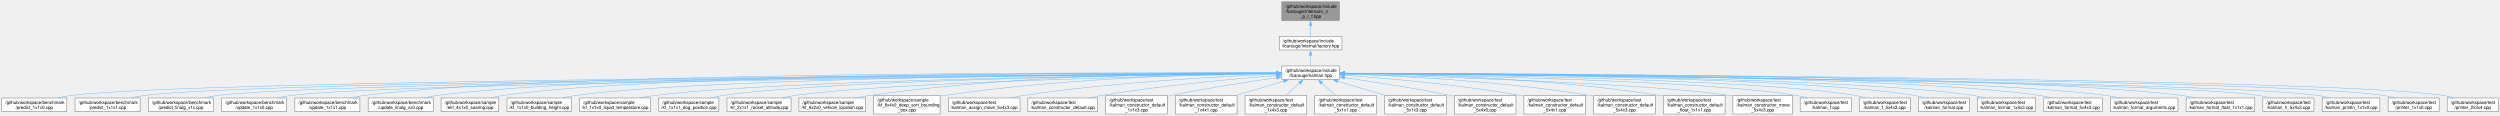
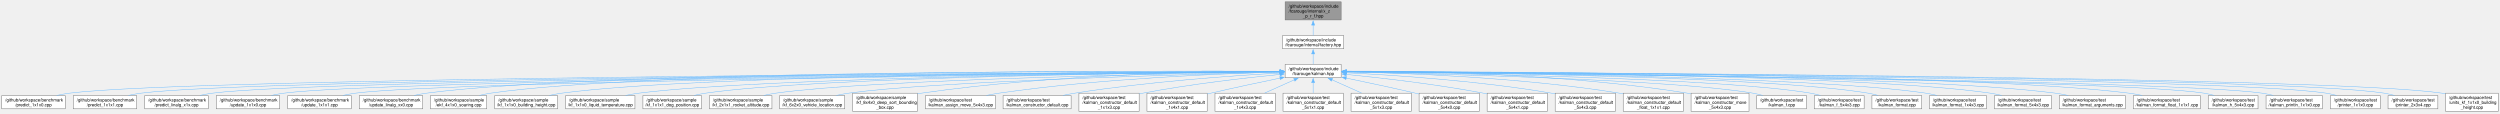
- <svg xmlns="http://www.w3.org/2000/svg" xmlns:xlink="http://www.w3.org/1999/xlink" width="5630pt" height="261pt" viewBox="0.00 0.00 5629.75 260.50">
+ <svg xmlns="http://www.w3.org/2000/svg" xmlns:xlink="http://www.w3.org/1999/xlink" width="5769pt" height="261pt" viewBox="0.00 0.00 5769.12 260.50">
  <g id="graph0" class="graph" transform="scale(1 1) rotate(0) translate(4 256.5)">
    <g id="Node000001" class="node">
      <g id="a_Node000001">
        <a xlink:title=" ">
-           <polygon fill="#999999" stroke="#666666" points="3011.88,-252.5 2882.62,-252.5 2882.62,-210.75 3011.88,-210.75 3011.88,-252.5" />
-           <text text-anchor="start" x="2890.62" y="-239" font-family="Helvetica,sans-Serif" font-size="10.00">/github/workspace/include</text>
-           <text text-anchor="start" x="2890.62" y="-227.75" font-family="Helvetica,sans-Serif" font-size="10.00">/fcarouge/internal/x_z</text>
-           <text text-anchor="middle" x="2947.25" y="-216.5" font-family="Helvetica,sans-Serif" font-size="10.00">_p_r_f.hpp</text>
+           <polygon fill="#999999" stroke="#666666" points="3090.88,-252.5 2961.62,-252.5 2961.62,-210.75 3090.88,-210.75 3090.88,-252.5" />
+           <text text-anchor="start" x="2969.62" y="-239" font-family="Helvetica,sans-Serif" font-size="10.00">/github/workspace/include</text>
+           <text text-anchor="start" x="2969.62" y="-227.75" font-family="Helvetica,sans-Serif" font-size="10.00">/fcarouge/internal/x_z</text>
+           <text text-anchor="middle" x="3026.25" y="-216.5" font-family="Helvetica,sans-Serif" font-size="10.00">_p_r_f.hpp</text>
        </a>
      </g>
    </g>
    <g id="Node000002" class="node">
      <g id="a_Node000002">
        <a xlink:href="factory_8hpp.xhtml" target="_top" xlink:title=" ">
-           <polygon fill="white" stroke="#666666" points="3017.88,-174.75 2876.62,-174.75 2876.62,-144.25 3017.88,-144.25 3017.88,-174.75" />
-           <text text-anchor="start" x="2884.62" y="-161.25" font-family="Helvetica,sans-Serif" font-size="10.00">/github/workspace/include</text>
-           <text text-anchor="middle" x="2947.25" y="-150" font-family="Helvetica,sans-Serif" font-size="10.00">/fcarouge/internal/factory.hpp</text>
+           <polygon fill="white" stroke="#666666" points="3096.88,-174.75 2955.62,-174.75 2955.62,-144.25 3096.88,-144.25 3096.88,-174.75" />
+           <text text-anchor="start" x="2963.62" y="-161.25" font-family="Helvetica,sans-Serif" font-size="10.00">/github/workspace/include</text>
+           <text text-anchor="middle" x="3026.25" y="-150" font-family="Helvetica,sans-Serif" font-size="10.00">/fcarouge/internal/factory.hpp</text>
        </a>
      </g>
    </g>
    <g id="edge1_Node000001_Node000002" class="edge">
      <g id="a_edge1_Node000001_Node000002">
        <a xlink:title=" ">
-           <path fill="none" stroke="#63b8ff" d="M2947.25,-198.88C2947.25,-190.52 2947.25,-181.9 2947.25,-174.95" />
-           <polygon fill="#63b8ff" stroke="#63b8ff" points="2943.75,-198.83 2947.25,-208.83 2950.75,-198.83 2943.75,-198.83" />
+           <path fill="none" stroke="#63b8ff" d="M3026.25,-198.88C3026.25,-190.52 3026.25,-181.9 3026.25,-174.95" />
+           <polygon fill="#63b8ff" stroke="#63b8ff" points="3022.75,-198.83 3026.25,-208.83 3029.75,-198.83 3022.75,-198.83" />
        </a>
      </g>
    </g>
    <g id="Node000003" class="node">
      <g id="a_Node000003">
        <a xlink:href="kalman_8hpp.xhtml" target="_top" xlink:title="The Kalman filter class and library top-level header.">
-           <polygon fill="white" stroke="#666666" points="3011.88,-108.25 2882.62,-108.25 2882.62,-77.75 3011.88,-77.75 3011.88,-108.25" />
-           <text text-anchor="start" x="2890.62" y="-94.75" font-family="Helvetica,sans-Serif" font-size="10.00">/github/workspace/include</text>
-           <text text-anchor="middle" x="2947.25" y="-83.5" font-family="Helvetica,sans-Serif" font-size="10.00">/fcarouge/kalman.hpp</text>
+           <polygon fill="white" stroke="#666666" points="3090.88,-108.25 2961.62,-108.25 2961.62,-77.75 3090.88,-77.75 3090.88,-108.25" />
+           <text text-anchor="start" x="2969.62" y="-94.75" font-family="Helvetica,sans-Serif" font-size="10.00">/github/workspace/include</text>
+           <text text-anchor="middle" x="3026.25" y="-83.5" font-family="Helvetica,sans-Serif" font-size="10.00">/fcarouge/kalman.hpp</text>
        </a>
      </g>
    </g>
    <g id="edge2_Node000002_Node000003" class="edge">
      <g id="a_edge2_Node000002_Node000003">
        <a xlink:title=" ">
-           <path fill="none" stroke="#63b8ff" d="M2947.25,-132.56C2947.25,-124.39 2947.25,-115.66 2947.25,-108.58" />
-           <polygon fill="#63b8ff" stroke="#63b8ff" points="2943.75,-132.35 2947.25,-142.35 2950.75,-132.35 2943.75,-132.35" />
+           <path fill="none" stroke="#63b8ff" d="M3026.25,-132.56C3026.25,-124.39 3026.25,-115.66 3026.25,-108.58" />
+           <polygon fill="#63b8ff" stroke="#63b8ff" points="3022.75,-132.35 3026.25,-142.35 3029.75,-132.35 3022.75,-132.35" />
        </a>
      </g>
    </g>
    <g id="Node000004" class="node">
      <g id="a_Node000004">
        <a xlink:href="predict__1x1x0_8cpp.xhtml" target="_top" xlink:title=" ">
          <polygon fill="white" stroke="#666666" points="146.5,-36.12 0,-36.12 0,-5.62 146.5,-5.62 146.5,-36.12" />
          <text text-anchor="start" x="8" y="-22.62" font-family="Helvetica,sans-Serif" font-size="10.00">/github/workspace/benchmark</text>
          <text text-anchor="middle" x="73.25" y="-11.38" font-family="Helvetica,sans-Serif" font-size="10.00">/predict_1x1x0.cpp</text>
        </a>
      </g>
    </g>
    <g id="edge3_Node000003_Node000004" class="edge">
      <g id="a_edge3_Node000003_Node000004">
        <a xlink:title=" ">
-           <path fill="none" stroke="#63b8ff" d="M2870.76,-91.61C2450.56,-89.36 431.68,-76.78 156.25,-41.75 146.7,-40.53 136.64,-38.66 126.96,-36.53" />
-           <polygon fill="#63b8ff" stroke="#63b8ff" points="2870.61,-95.11 2880.63,-91.67 2870.65,-88.11 2870.61,-95.11" />
+           <path fill="none" stroke="#63b8ff" d="M2950,-91.66C2523.26,-89.6 440.01,-77.77 156.25,-41.75 146.7,-40.54 136.64,-38.66 126.96,-36.53" />
+           <polygon fill="#63b8ff" stroke="#63b8ff" points="2949.73,-95.15 2959.74,-91.7 2949.76,-88.15 2949.73,-95.15" />
        </a>
      </g>
    </g>
    <g id="Node000005" class="node">
      <g id="a_Node000005">
        <a xlink:href="predict__1x1x1_8cpp.xhtml" target="_top" xlink:title=" ">
          <polygon fill="white" stroke="#666666" points="311.5,-36.12 165,-36.12 165,-5.62 311.5,-5.62 311.5,-36.12" />
          <text text-anchor="start" x="173" y="-22.62" font-family="Helvetica,sans-Serif" font-size="10.00">/github/workspace/benchmark</text>
          <text text-anchor="middle" x="238.25" y="-11.38" font-family="Helvetica,sans-Serif" font-size="10.00">/predict_1x1x1.cpp</text>
        </a>
      </g>
    </g>
    <g id="edge4_Node000003_Node000005" class="edge">
      <g id="a_edge4_Node000003_Node000005">
        <a xlink:title=" ">
-           <path fill="none" stroke="#63b8ff" d="M2871.09,-91.52C2466.69,-88.86 579.48,-74.74 321.25,-41.75 311.84,-40.55 301.95,-38.7 292.41,-36.62" />
-           <polygon fill="#63b8ff" stroke="#63b8ff" points="2870.81,-95.02 2880.83,-91.59 2870.85,-88.02 2870.81,-95.02" />
+           <path fill="none" stroke="#63b8ff" d="M2949.82,-91.57C2537.56,-89.1 587.69,-75.72 321.25,-41.75 311.84,-40.55 301.95,-38.71 292.41,-36.62" />
+           <polygon fill="#63b8ff" stroke="#63b8ff" points="2949.75,-95.07 2959.77,-91.63 2949.79,-88.07 2949.75,-95.07" />
        </a>
      </g>
    </g>
    <g id="Node000006" class="node">
      <g id="a_Node000006">
        <a xlink:href="predict__linalg__x1x_8cpp.xhtml" target="_top" xlink:title=" ">
          <polygon fill="white" stroke="#666666" points="476.5,-36.12 330,-36.12 330,-5.62 476.5,-5.62 476.5,-36.12" />
          <text text-anchor="start" x="338" y="-22.62" font-family="Helvetica,sans-Serif" font-size="10.00">/github/workspace/benchmark</text>
          <text text-anchor="middle" x="403.25" y="-11.38" font-family="Helvetica,sans-Serif" font-size="10.00">/predict_linalg_x1x.cpp</text>
        </a>
      </g>
    </g>
    <g id="edge5_Node000003_Node000006" class="edge">
      <g id="a_edge5_Node000003_Node000006">
        <a xlink:title=" ">
-           <path fill="none" stroke="#63b8ff" d="M2870.93,-91.42C2481.75,-88.31 727.2,-72.69 486.25,-41.75 476.84,-40.54 466.95,-38.7 457.41,-36.61" />
-           <polygon fill="#63b8ff" stroke="#63b8ff" points="2870.77,-94.92 2880.8,-91.5 2870.83,-87.92 2870.77,-94.92" />
+           <path fill="none" stroke="#63b8ff" d="M2950.05,-91.47C2553.61,-88.58 735.48,-73.68 486.25,-41.75 476.84,-40.55 466.95,-38.7 457.41,-36.61" />
+           <polygon fill="#63b8ff" stroke="#63b8ff" points="2949.82,-94.97 2959.85,-91.54 2949.88,-87.97 2949.82,-94.97" />
        </a>
      </g>
    </g>
    <g id="Node000007" class="node">
      <g id="a_Node000007">
        <a xlink:href="update__1x1x0_8cpp.xhtml" target="_top" xlink:title=" ">
          <polygon fill="white" stroke="#666666" points="641.5,-36.12 495,-36.12 495,-5.62 641.5,-5.62 641.5,-36.12" />
          <text text-anchor="start" x="503" y="-22.62" font-family="Helvetica,sans-Serif" font-size="10.00">/github/workspace/benchmark</text>
          <text text-anchor="middle" x="568.25" y="-11.38" font-family="Helvetica,sans-Serif" font-size="10.00">/update_1x1x0.cpp</text>
        </a>
      </g>
    </g>
    <g id="edge6_Node000003_Node000007" class="edge">
      <g id="a_edge6_Node000003_Node000007">
        <a xlink:title=" ">
-           <path fill="none" stroke="#63b8ff" d="M2870.68,-91.29C2497.13,-87.72 874.95,-70.64 651.25,-41.75 641.85,-40.54 631.96,-38.69 622.41,-36.59" />
-           <polygon fill="#63b8ff" stroke="#63b8ff" points="2870.6,-94.79 2880.63,-91.39 2870.66,-87.79 2870.6,-94.79" />
+           <path fill="none" stroke="#63b8ff" d="M2949.84,-91.36C2568.82,-88.01 883.21,-71.63 651.25,-41.75 641.84,-40.54 631.95,-38.69 622.41,-36.6" />
+           <polygon fill="#63b8ff" stroke="#63b8ff" points="2949.72,-94.85 2959.75,-91.44 2949.78,-87.85 2949.72,-94.85" />
        </a>
      </g>
    </g>
    <g id="Node000008" class="node">
      <g id="a_Node000008">
        <a xlink:href="update__1x1x1_8cpp.xhtml" target="_top" xlink:title=" ">
          <polygon fill="white" stroke="#666666" points="806.5,-36.12 660,-36.12 660,-5.62 806.5,-5.62 806.5,-36.12" />
          <text text-anchor="start" x="668" y="-22.62" font-family="Helvetica,sans-Serif" font-size="10.00">/github/workspace/benchmark</text>
          <text text-anchor="middle" x="733.25" y="-11.38" font-family="Helvetica,sans-Serif" font-size="10.00">/update_1x1x1.cpp</text>
        </a>
      </g>
    </g>
    <g id="edge7_Node000003_Node000008" class="edge">
      <g id="a_edge7_Node000003_Node000008">
        <a xlink:title=" ">
-           <path fill="none" stroke="#63b8ff" d="M2871.01,-92.36C2539.99,-93.6 1225.62,-94.98 816.25,-41.75 806.85,-40.53 796.96,-38.67 787.41,-36.58" />
-           <polygon fill="#63b8ff" stroke="#63b8ff" points="2870.87,-95.86 2880.86,-92.32 2870.84,-88.86 2870.87,-95.86" />
+           <path fill="none" stroke="#63b8ff" d="M2949.9,-91.23C2585.4,-87.4 1031.04,-69.59 816.25,-41.75 806.85,-40.53 796.96,-38.68 787.41,-36.59" />
+           <polygon fill="#63b8ff" stroke="#63b8ff" points="2949.8,-94.73 2959.84,-91.33 2949.87,-87.73 2949.8,-94.73" />
        </a>
      </g>
    </g>
    <g id="Node000009" class="node">
      <g id="a_Node000009">
        <a xlink:href="update__linalg__xx0_8cpp.xhtml" target="_top" xlink:title=" ">
          <polygon fill="white" stroke="#666666" points="971.5,-36.12 825,-36.12 825,-5.62 971.5,-5.62 971.5,-36.12" />
          <text text-anchor="start" x="833" y="-22.62" font-family="Helvetica,sans-Serif" font-size="10.00">/github/workspace/benchmark</text>
          <text text-anchor="middle" x="898.25" y="-11.38" font-family="Helvetica,sans-Serif" font-size="10.00">/update_linalg_xx0.cpp</text>
        </a>
      </g>
    </g>
    <g id="edge8_Node000003_Node000009" class="edge">
      <g id="a_edge8_Node000003_Node000009">
        <a xlink:title=" ">
-           <path fill="none" stroke="#63b8ff" d="M2871.25,-92.21C2556.7,-92.76 1355.74,-91.48 980.25,-41.75 970.96,-40.52 961.18,-38.66 951.75,-36.57" />
-           <polygon fill="#63b8ff" stroke="#63b8ff" points="2870.99,-95.71 2880.99,-92.19 2870.98,-88.71 2870.99,-95.71" />
+           <path fill="none" stroke="#63b8ff" d="M2950.12,-92.3C2627.53,-93.24 1372.01,-93.44 980.25,-41.75 970.96,-40.52 961.18,-38.67 951.75,-36.58" />
+           <polygon fill="#63b8ff" stroke="#63b8ff" points="2949.69,-95.8 2959.68,-92.27 2949.67,-88.8 2949.69,-95.8" />
        </a>
      </g>
    </g>
    <g id="Node000010" class="node">
      <g id="a_Node000010">
        <a xlink:href="ekf__4x1x0__soaring_8cpp.xhtml" target="_top" xlink:title=" ">
          <polygon fill="white" stroke="#666666" points="1119.25,-36.12 989.25,-36.12 989.25,-5.62 1119.25,-5.62 1119.25,-36.12" />
          <text text-anchor="start" x="997.25" y="-22.62" font-family="Helvetica,sans-Serif" font-size="10.00">/github/workspace/sample</text>
          <text text-anchor="middle" x="1054.25" y="-11.38" font-family="Helvetica,sans-Serif" font-size="10.00">/ekf_4x1x0_soaring.cpp</text>
        </a>
      </g>
    </g>
    <g id="edge9_Node000003_Node000010" class="edge">
      <g id="a_edge9_Node000003_Node000010">
        <a xlink:title=" ">
-           <path fill="none" stroke="#63b8ff" d="M2871.05,-92.27C2571.25,-92.99 1472.57,-92.03 1128.25,-41.75 1119.83,-40.52 1110.99,-38.66 1102.47,-36.57" />
-           <polygon fill="#63b8ff" stroke="#63b8ff" points="2870.71,-95.78 2880.7,-92.25 2870.69,-88.78 2870.71,-95.78" />
+           <path fill="none" stroke="#63b8ff" d="M2949.87,-92.38C2641.65,-93.53 1488.75,-94.18 1128.25,-41.75 1119.83,-40.52 1110.99,-38.67 1102.47,-36.58" />
+           <polygon fill="#63b8ff" stroke="#63b8ff" points="2949.84,-95.88 2959.82,-92.34 2949.81,-88.88 2949.84,-95.88" />
        </a>
      </g>
    </g>
    <g id="Node000011" class="node">
      <g id="a_Node000011">
        <a xlink:href="kf__1x1x0__building__height_8cpp.xhtml" target="_top" xlink:title=" ">
          <polygon fill="white" stroke="#666666" points="1282.75,-36.12 1137.75,-36.12 1137.75,-5.62 1282.75,-5.62 1282.75,-36.12" />
          <text text-anchor="start" x="1145.75" y="-22.62" font-family="Helvetica,sans-Serif" font-size="10.00">/github/workspace/sample</text>
          <text text-anchor="middle" x="1210.25" y="-11.38" font-family="Helvetica,sans-Serif" font-size="10.00">/kf_1x1x0_building_height.cpp</text>
        </a>
      </g>
    </g>
    <g id="edge10_Node000003_Node000011" class="edge">
      <g id="a_edge10_Node000003_Node000011">
        <a xlink:title=" ">
-           <path fill="none" stroke="#63b8ff" d="M2871.04,-91.78C2588.82,-90.65 1603.44,-83.72 1292.25,-41.75 1282.96,-40.5 1273.19,-38.63 1263.76,-36.53" />
-           <polygon fill="#63b8ff" stroke="#63b8ff" points="2870.84,-95.28 2880.86,-91.82 2870.87,-88.28 2870.84,-95.28" />
+           <path fill="none" stroke="#63b8ff" d="M2950.31,-91.91C2659.92,-91.22 1619.76,-85.69 1292.25,-41.75 1282.96,-40.5 1273.19,-38.64 1263.76,-36.54" />
+           <polygon fill="#63b8ff" stroke="#63b8ff" points="2950.02,-95.41 2960.03,-91.93 2950.03,-88.41 2950.02,-95.41" />
        </a>
      </g>
    </g>
    <g id="Node000012" class="node">
      <g id="a_Node000012">
        <a xlink:href="kf__1x1x0__liquid__temperature_8cpp.xhtml" target="_top" xlink:title=" ">
          <polygon fill="white" stroke="#666666" points="1461.25,-36.12 1301.25,-36.12 1301.25,-5.62 1461.25,-5.62 1461.25,-36.12" />
          <text text-anchor="start" x="1309.25" y="-22.62" font-family="Helvetica,sans-Serif" font-size="10.00">/github/workspace/sample</text>
          <text text-anchor="middle" x="1381.25" y="-11.38" font-family="Helvetica,sans-Serif" font-size="10.00">/kf_1x1x0_liquid_temperature.cpp</text>
        </a>
      </g>
    </g>
    <g id="edge11_Node000003_Node000012" class="edge">
      <g id="a_edge11_Node000003_Node000012">
        <a xlink:title=" ">
-           <path fill="none" stroke="#63b8ff" d="M2871.06,-91.28C2608.93,-88.5 1745.33,-76.83 1470.25,-41.75 1460.36,-40.49 1449.94,-38.64 1439.86,-36.58" />
-           <polygon fill="#63b8ff" stroke="#63b8ff" points="2870.8,-94.77 2880.83,-91.38 2870.87,-87.77 2870.8,-94.77" />
+           <path fill="none" stroke="#63b8ff" d="M2950.13,-91.43C2679.06,-89.11 1761.52,-78.64 1470.25,-41.75 1460.35,-40.5 1449.94,-38.66 1439.86,-36.59" />
+           <polygon fill="#63b8ff" stroke="#63b8ff" points="2949.86,-94.93 2959.89,-91.51 2949.92,-87.93 2949.86,-94.93" />
        </a>
      </g>
    </g>
    <g id="Node000013" class="node">
      <g id="a_Node000013">
        <a xlink:href="kf__1x1x1__dog__position_8cpp.xhtml" target="_top" xlink:title=" ">
          <polygon fill="white" stroke="#666666" points="1614.88,-36.12 1479.62,-36.12 1479.62,-5.62 1614.88,-5.62 1614.88,-36.12" />
          <text text-anchor="start" x="1487.62" y="-22.62" font-family="Helvetica,sans-Serif" font-size="10.00">/github/workspace/sample</text>
          <text text-anchor="middle" x="1547.25" y="-11.38" font-family="Helvetica,sans-Serif" font-size="10.00">/kf_1x1x1_dog_position.cpp</text>
        </a>
      </g>
    </g>
    <g id="edge12_Node000003_Node000013" class="edge">
      <g id="a_edge12_Node000003_Node000013">
        <a xlink:title=" ">
-           <path fill="none" stroke="#63b8ff" d="M2871.26,-91.26C2627.57,-88.53 1867.44,-77.33 1624.25,-41.75 1615.64,-40.49 1606.61,-38.65 1597.88,-36.58" />
-           <polygon fill="#63b8ff" stroke="#63b8ff" points="2870.92,-94.75 2880.96,-91.36 2871,-87.75 2870.92,-94.75" />
+           <path fill="none" stroke="#63b8ff" d="M2950.07,-91.44C2696.65,-89.25 1883.44,-79.39 1624.25,-41.75 1615.64,-40.5 1606.61,-38.66 1597.88,-36.6" />
+           <polygon fill="#63b8ff" stroke="#63b8ff" points="2949.81,-94.94 2959.84,-91.53 2949.87,-87.94 2949.81,-94.94" />
        </a>
      </g>
    </g>
    <g id="Node000014" class="node">
      <g id="a_Node000014">
        <a xlink:href="kf__2x1x1__rocket__altitude_8cpp.xhtml" target="_top" xlink:title=" ">
          <polygon fill="white" stroke="#666666" points="1777.38,-36.12 1633.12,-36.12 1633.12,-5.62 1777.38,-5.62 1777.38,-36.12" />
          <text text-anchor="start" x="1641.12" y="-22.62" font-family="Helvetica,sans-Serif" font-size="10.00">/github/workspace/sample</text>
          <text text-anchor="middle" x="1705.25" y="-11.38" font-family="Helvetica,sans-Serif" font-size="10.00">/kf_2x1x1_rocket_altitude.cpp</text>
        </a>
      </g>
    </g>
    <g id="edge13_Node000003_Node000014" class="edge">
      <g id="a_edge13_Node000003_Node000014">
        <a xlink:title=" ">
-           <path fill="none" stroke="#63b8ff" d="M2870.86,-90.66C2647.25,-86.43 1996.67,-71.82 1786.25,-41.75 1777.22,-40.46 1767.73,-38.6 1758.55,-36.53" />
-           <polygon fill="#63b8ff" stroke="#63b8ff" points="2870.55,-94.16 2880.61,-90.84 2870.68,-87.16 2870.55,-94.16" />
+           <path fill="none" stroke="#63b8ff" d="M2949.95,-90.91C2716.29,-87.25 2012.69,-73.79 1786.25,-41.75 1777.22,-40.47 1767.73,-38.62 1758.55,-36.55" />
+           <polygon fill="#63b8ff" stroke="#63b8ff" points="2949.81,-94.41 2959.87,-91.06 2949.92,-87.41 2949.81,-94.41" />
        </a>
      </g>
    </g>
    <g id="Node000015" class="node">
      <g id="a_Node000015">
        <a xlink:href="kf__6x2x0__vehicle__location_8cpp.xhtml" target="_top" xlink:title=" ">
          <polygon fill="white" stroke="#666666" points="1945.38,-36.12 1795.12,-36.12 1795.12,-5.62 1945.38,-5.62 1945.38,-36.12" />
          <text text-anchor="start" x="1803.12" y="-22.62" font-family="Helvetica,sans-Serif" font-size="10.00">/github/workspace/sample</text>
          <text text-anchor="middle" x="1870.25" y="-11.38" font-family="Helvetica,sans-Serif" font-size="10.00">/kf_6x2x0_vehicle_location.cpp</text>
        </a>
      </g>
    </g>
    <g id="edge14_Node000003_Node000015" class="edge">
      <g id="a_edge14_Node000003_Node000015">
        <a xlink:title=" ">
-           <path fill="none" stroke="#63b8ff" d="M2871.27,-92.84C2704.42,-93.67 2293.79,-90.1 1954.25,-41.75 1945.05,-40.44 1935.38,-38.6 1926.01,-36.56" />
-           <polygon fill="#63b8ff" stroke="#63b8ff" points="2870.89,-96.34 2880.87,-92.79 2870.85,-89.34 2870.89,-96.34" />
+           <path fill="none" stroke="#63b8ff" d="M2949.96,-90.26C2738.33,-85.16 2146.86,-68.81 1954.25,-41.75 1945.05,-40.46 1935.38,-38.62 1926,-36.59" />
+           <polygon fill="#63b8ff" stroke="#63b8ff" points="2949.65,-93.76 2959.73,-90.5 2949.82,-86.76 2949.65,-93.76" />
        </a>
      </g>
    </g>
    <g id="Node000016" class="node">
      <g id="a_Node000016">
        <a xlink:href="kf__8x4x0__deep__sort__bounding__box_8cpp.xhtml" target="_top" xlink:title=" ">
          <polygon fill="white" stroke="#666666" points="2113,-41.75 1963.5,-41.75 1963.5,0 2113,0 2113,-41.75" />
          <text text-anchor="start" x="1971.5" y="-28.25" font-family="Helvetica,sans-Serif" font-size="10.00">/github/workspace/sample</text>
          <text text-anchor="start" x="1971.5" y="-17" font-family="Helvetica,sans-Serif" font-size="10.00">/kf_8x4x0_deep_sort_bounding</text>
          <text text-anchor="middle" x="2038.25" y="-5.75" font-family="Helvetica,sans-Serif" font-size="10.00">_box.cpp</text>
        </a>
      </g>
    </g>
    <g id="edge15_Node000003_Node000016" class="edge">
      <g id="a_edge15_Node000003_Node000016">
        <a xlink:title=" ">
-           <path fill="none" stroke="#63b8ff" d="M2870.67,-91.71C2724.42,-90.18 2395.57,-82.1 2122.25,-41.75 2119.28,-41.31 2116.27,-40.82 2113.23,-40.29" />
-           <polygon fill="#63b8ff" stroke="#63b8ff" points="2870.6,-95.21 2880.64,-91.8 2870.67,-88.21 2870.6,-95.21" />
+           <path fill="none" stroke="#63b8ff" d="M2949.85,-92.29C2793.6,-91.9 2426.54,-85.85 2122.25,-41.75 2119.28,-41.32 2116.27,-40.84 2113.23,-40.31" />
+           <polygon fill="#63b8ff" stroke="#63b8ff" points="2949.67,-95.79 2959.67,-92.31 2949.68,-88.79 2949.67,-95.79" />
        </a>
      </g>
    </g>
    <g id="Node000017" class="node">
      <g id="a_Node000017">
        <a xlink:href="kalman__assign__move__5x4x3_8cpp.xhtml" target="_top" xlink:title=" ">
          <polygon fill="white" stroke="#666666" points="2293,-36.12 2131.5,-36.12 2131.5,-5.62 2293,-5.62 2293,-36.12" />
          <text text-anchor="start" x="2139.5" y="-22.62" font-family="Helvetica,sans-Serif" font-size="10.00">/github/workspace/test</text>
          <text text-anchor="middle" x="2212.25" y="-11.38" font-family="Helvetica,sans-Serif" font-size="10.00">/kalman_assign_move_5x4x3.cpp</text>
        </a>
      </g>
    </g>
    <g id="edge16_Node000003_Node000017" class="edge">
      <g id="a_edge16_Node000003_Node000017">
        <a xlink:title=" ">
-           <path fill="none" stroke="#63b8ff" d="M2870.92,-89.57C2749.64,-84.93 2505.75,-72.38 2301.25,-41.75 2292.01,-40.37 2282.31,-38.56 2272.84,-36.61" />
-           <polygon fill="#63b8ff" stroke="#63b8ff" points="2870.63,-93.06 2880.75,-89.94 2870.89,-86.07 2870.63,-93.06" />
+           <path fill="none" stroke="#63b8ff" d="M2950.21,-90.49C2817.73,-87.02 2536.31,-75.94 2301.25,-41.75 2291.85,-40.38 2281.97,-38.56 2272.34,-36.58" />
+           <polygon fill="#63b8ff" stroke="#63b8ff" points="2949.81,-93.98 2959.89,-90.74 2949.98,-86.98 2949.81,-93.98" />
        </a>
      </g>
    </g>
    <g id="Node000018" class="node">
      <g id="a_Node000018">
        <a xlink:href="kalman__constructor__default_8cpp.xhtml" target="_top" xlink:title=" ">
          <polygon fill="white" stroke="#666666" points="2467.75,-36.12 2310.75,-36.12 2310.75,-5.62 2467.75,-5.62 2467.75,-36.12" />
          <text text-anchor="start" x="2318.75" y="-22.62" font-family="Helvetica,sans-Serif" font-size="10.00">/github/workspace/test</text>
          <text text-anchor="middle" x="2389.25" y="-11.38" font-family="Helvetica,sans-Serif" font-size="10.00">/kalman_constructor_default.cpp</text>
        </a>
      </g>
    </g>
    <g id="edge17_Node000003_Node000018" class="edge">
      <g id="a_edge17_Node000003_Node000018">
        <a xlink:title=" ">
-           <path fill="none" stroke="#63b8ff" d="M2870.83,-86.64C2777.35,-79.45 2614.46,-64.83 2476.25,-41.75 2467.54,-40.3 2458.39,-38.5 2449.44,-36.6" />
-           <polygon fill="#63b8ff" stroke="#63b8ff" points="2870.42,-90.12 2880.65,-87.39 2870.95,-83.14 2870.42,-90.12" />
+           <path fill="none" stroke="#63b8ff" d="M2949.85,-88.25C2843.27,-82.28 2644.13,-68.47 2476.25,-41.75 2467.38,-40.34 2458.06,-38.54 2448.95,-36.62" />
+           <polygon fill="#63b8ff" stroke="#63b8ff" points="2949.44,-91.73 2959.62,-88.79 2949.83,-84.74 2949.44,-91.73" />
        </a>
      </g>
    </g>
    <g id="Node000019" class="node">
      <g id="a_Node000019">
        <a xlink:href="kalman__constructor__default__1x1x3_8cpp.xhtml" target="_top" xlink:title=" ">
          <polygon fill="white" stroke="#666666" points="2624.75,-41.75 2485.75,-41.75 2485.75,0 2624.75,0 2624.75,-41.75" />
          <text text-anchor="start" x="2493.75" y="-28.25" font-family="Helvetica,sans-Serif" font-size="10.00">/github/workspace/test</text>
          <text text-anchor="start" x="2493.75" y="-17" font-family="Helvetica,sans-Serif" font-size="10.00">/kalman_constructor_default</text>
          <text text-anchor="middle" x="2555.25" y="-5.75" font-family="Helvetica,sans-Serif" font-size="10.00">_1x1x3.cpp</text>
        </a>
      </g>
    </g>
    <g id="edge18_Node000003_Node000019" class="edge">
      <g id="a_edge18_Node000003_Node000019">
        <a xlink:title=" ">
-           <path fill="none" stroke="#63b8ff" d="M2871.12,-81.79C2807.32,-72.76 2713.96,-58.45 2633.25,-41.75 2630.51,-41.18 2627.73,-40.58 2624.92,-39.96" />
-           <polygon fill="#63b8ff" stroke="#63b8ff" points="2870.4,-85.23 2880.79,-83.15 2871.37,-78.29 2870.4,-85.23" />
+           <path fill="none" stroke="#63b8ff" d="M2949.82,-85.02C2870.31,-77.11 2742.41,-62.56 2633.25,-41.75 2630.5,-41.23 2627.71,-40.66 2624.9,-40.07" />
+           <polygon fill="#63b8ff" stroke="#63b8ff" points="2949.39,-88.5 2959.69,-85.99 2950.08,-81.53 2949.39,-88.5" />
        </a>
      </g>
    </g>
    <g id="Node000020" class="node">
      <g id="a_Node000020">
        <a xlink:href="kalman__constructor__default__1x4x1_8cpp.xhtml" target="_top" xlink:title=" ">
          <polygon fill="white" stroke="#666666" points="2781.75,-41.75 2642.75,-41.75 2642.75,0 2781.75,0 2781.75,-41.75" />
          <text text-anchor="start" x="2650.75" y="-28.25" font-family="Helvetica,sans-Serif" font-size="10.00">/github/workspace/test</text>
          <text text-anchor="start" x="2650.75" y="-17" font-family="Helvetica,sans-Serif" font-size="10.00">/kalman_constructor_default</text>
          <text text-anchor="middle" x="2712.25" y="-5.75" font-family="Helvetica,sans-Serif" font-size="10.00">_1x4x1.cpp</text>
        </a>
      </g>
    </g>
    <g id="edge19_Node000003_Node000020" class="edge">
      <g id="a_edge19_Node000003_Node000020">
        <a xlink:title=" ">
-           <path fill="none" stroke="#63b8ff" d="M2887.23,-74.09C2854.55,-64.34 2814,-52.24 2780.17,-42.14" />
-           <polygon fill="#63b8ff" stroke="#63b8ff" points="2885.95,-77.36 2896.54,-76.87 2887.95,-70.65 2885.95,-77.36" />
+           <path fill="none" stroke="#63b8ff" d="M2950.08,-76.58C2903.76,-67.01 2843.48,-54.19 2790.25,-41.75 2787.53,-41.11 2784.76,-40.46 2781.96,-39.78" />
+           <polygon fill="#63b8ff" stroke="#63b8ff" points="2949.25,-79.98 2959.75,-78.58 2950.67,-73.13 2949.25,-79.98" />
        </a>
      </g>
    </g>
    <g id="Node000021" class="node">
      <g id="a_Node000021">
        <a xlink:href="kalman__constructor__default__1x4x3_8cpp.xhtml" target="_top" xlink:title=" ">
          <polygon fill="white" stroke="#666666" points="2938.75,-41.75 2799.75,-41.75 2799.75,0 2938.75,0 2938.75,-41.75" />
          <text text-anchor="start" x="2807.75" y="-28.25" font-family="Helvetica,sans-Serif" font-size="10.00">/github/workspace/test</text>
          <text text-anchor="start" x="2807.75" y="-17" font-family="Helvetica,sans-Serif" font-size="10.00">/kalman_constructor_default</text>
          <text text-anchor="middle" x="2869.25" y="-5.75" font-family="Helvetica,sans-Serif" font-size="10.00">_1x4x3.cpp</text>
        </a>
      </g>
    </g>
    <g id="edge20_Node000003_Node000021" class="edge">
      <g id="a_edge20_Node000003_Node000021">
        <a xlink:title=" ">
-           <path fill="none" stroke="#63b8ff" d="M2922.55,-69.79C2912.73,-60.97 2901.51,-50.87 2891.9,-42.24" />
-           <polygon fill="#63b8ff" stroke="#63b8ff" points="2920.19,-72.38 2929.96,-76.46 2924.87,-67.17 2920.19,-72.38" />
+           <path fill="none" stroke="#63b8ff" d="M2982.98,-72.67C2961.74,-63.18 2936.15,-51.75 2914.62,-42.14" />
+           <polygon fill="#63b8ff" stroke="#63b8ff" points="2981.4,-75.8 2991.96,-76.68 2984.25,-69.41 2981.4,-75.8" />
        </a>
      </g>
    </g>
    <g id="Node000022" class="node">
      <g id="a_Node000022">
        <a xlink:href="kalman__constructor__default__5x1x1_8cpp.xhtml" target="_top" xlink:title=" ">
          <polygon fill="white" stroke="#666666" points="3095.75,-41.75 2956.75,-41.75 2956.75,0 3095.75,0 3095.75,-41.75" />
          <text text-anchor="start" x="2964.75" y="-28.25" font-family="Helvetica,sans-Serif" font-size="10.00">/github/workspace/test</text>
          <text text-anchor="start" x="2964.75" y="-17" font-family="Helvetica,sans-Serif" font-size="10.00">/kalman_constructor_default</text>
          <text text-anchor="middle" x="3026.25" y="-5.75" font-family="Helvetica,sans-Serif" font-size="10.00">_5x1x1.cpp</text>
        </a>
      </g>
    </g>
    <g id="edge21_Node000003_Node000022" class="edge">
      <g id="a_edge21_Node000003_Node000022">
        <a xlink:title=" ">
-           <path fill="none" stroke="#63b8ff" d="M2971.96,-70.06C2981.98,-61.17 2993.48,-50.96 3003.31,-42.24" />
-           <polygon fill="#63b8ff" stroke="#63b8ff" points="2969.91,-67.21 2964.75,-76.47 2974.55,-72.44 2969.91,-67.21" />
+           <path fill="none" stroke="#63b8ff" d="M3026.25,-66.22C3026.25,-58.31 3026.25,-49.73 3026.25,-42.24" />
+           <polygon fill="#63b8ff" stroke="#63b8ff" points="3022.75,-65.96 3026.25,-75.96 3029.75,-65.96 3022.75,-65.96" />
        </a>
      </g>
    </g>
    <g id="Node000023" class="node">
      <g id="a_Node000023">
        <a xlink:href="kalman__constructor__default__5x1x3_8cpp.xhtml" target="_top" xlink:title=" ">
          <polygon fill="white" stroke="#666666" points="3252.75,-41.75 3113.75,-41.75 3113.75,0 3252.75,0 3252.75,-41.75" />
          <text text-anchor="start" x="3121.75" y="-28.25" font-family="Helvetica,sans-Serif" font-size="10.00">/github/workspace/test</text>
          <text text-anchor="start" x="3121.75" y="-17" font-family="Helvetica,sans-Serif" font-size="10.00">/kalman_constructor_default</text>
          <text text-anchor="middle" x="3183.25" y="-5.75" font-family="Helvetica,sans-Serif" font-size="10.00">_5x1x3.cpp</text>
        </a>
      </g>
    </g>
    <g id="edge22_Node000003_Node000023" class="edge">
      <g id="a_edge22_Node000003_Node000023">
        <a xlink:title=" ">
-           <path fill="none" stroke="#63b8ff" d="M3007.53,-74.09C3040.35,-64.34 3081.07,-52.24 3115.05,-42.14" />
-           <polygon fill="#63b8ff" stroke="#63b8ff" points="3006.76,-70.66 2998.17,-76.87 3008.76,-77.38 3006.76,-70.66" />
+           <path fill="none" stroke="#63b8ff" d="M3069.52,-72.67C3090.76,-63.18 3116.35,-51.75 3137.88,-42.14" />
+           <polygon fill="#63b8ff" stroke="#63b8ff" points="3068.25,-69.41 3060.54,-76.68 3071.1,-75.8 3068.25,-69.41" />
        </a>
      </g>
    </g>
    <g id="Node000024" class="node">
      <g id="a_Node000024">
        <a xlink:href="kalman__constructor__default__5x4x0_8cpp.xhtml" target="_top" xlink:title=" ">
          <polygon fill="white" stroke="#666666" points="3409.75,-41.75 3270.75,-41.75 3270.75,0 3409.75,0 3409.75,-41.75" />
          <text text-anchor="start" x="3278.75" y="-28.25" font-family="Helvetica,sans-Serif" font-size="10.00">/github/workspace/test</text>
          <text text-anchor="start" x="3278.75" y="-17" font-family="Helvetica,sans-Serif" font-size="10.00">/kalman_constructor_default</text>
          <text text-anchor="middle" x="3340.25" y="-5.75" font-family="Helvetica,sans-Serif" font-size="10.00">_5x4x0.cpp</text>
        </a>
      </g>
    </g>
    <g id="edge23_Node000003_Node000024" class="edge">
      <g id="a_edge23_Node000003_Node000024">
        <a xlink:title=" ">
-           <path fill="none" stroke="#63b8ff" d="M3023.32,-81.85C3087.34,-72.84 3181.16,-58.51 3262.25,-41.75 3264.99,-41.18 3267.77,-40.59 3270.58,-39.96" />
-           <polygon fill="#63b8ff" stroke="#63b8ff" points="3023.03,-78.36 3013.61,-83.21 3024,-85.29 3023.03,-78.36" />
+           <path fill="none" stroke="#63b8ff" d="M3102.42,-76.58C3148.74,-67.01 3209.02,-54.19 3262.25,-41.75 3264.97,-41.11 3267.74,-40.46 3270.54,-39.78" />
+           <polygon fill="#63b8ff" stroke="#63b8ff" points="3101.83,-73.13 3092.75,-78.58 3103.25,-79.98 3101.83,-73.13" />
        </a>
      </g>
    </g>
    <g id="Node000025" class="node">
      <g id="a_Node000025">
        <a xlink:href="kalman__constructor__default__5x4x1_8cpp.xhtml" target="_top" xlink:title=" ">
          <polygon fill="white" stroke="#666666" points="3566.75,-41.75 3427.75,-41.75 3427.75,0 3566.75,0 3566.75,-41.75" />
          <text text-anchor="start" x="3435.75" y="-28.25" font-family="Helvetica,sans-Serif" font-size="10.00">/github/workspace/test</text>
          <text text-anchor="start" x="3435.75" y="-17" font-family="Helvetica,sans-Serif" font-size="10.00">/kalman_constructor_default</text>
          <text text-anchor="middle" x="3497.25" y="-5.75" font-family="Helvetica,sans-Serif" font-size="10.00">_5x4x1.cpp</text>
        </a>
      </g>
    </g>
    <g id="edge24_Node000003_Node000025" class="edge">
      <g id="a_edge24_Node000003_Node000025">
        <a xlink:title=" ">
-           <path fill="none" stroke="#63b8ff" d="M3023.53,-87.26C3117.25,-80.66 3280.85,-66.62 3419.25,-41.75 3422,-41.26 3424.8,-40.72 3427.62,-40.14" />
-           <polygon fill="#63b8ff" stroke="#63b8ff" points="3023.42,-83.76 3013.69,-87.94 3023.91,-90.74 3023.42,-83.76" />
+           <path fill="none" stroke="#63b8ff" d="M3102.68,-85.02C3182.19,-77.11 3310.09,-62.56 3419.25,-41.75 3422,-41.23 3424.79,-40.66 3427.6,-40.07" />
+           <polygon fill="#63b8ff" stroke="#63b8ff" points="3102.42,-81.53 3092.81,-85.99 3103.11,-88.5 3102.42,-81.53" />
        </a>
      </g>
    </g>
    <g id="Node000026" class="node">
      <g id="a_Node000026">
        <a xlink:href="kalman__constructor__default__5x4x3_8cpp.xhtml" target="_top" xlink:title=" ">
          <polygon fill="white" stroke="#666666" points="3723.75,-41.75 3584.75,-41.75 3584.75,0 3723.75,0 3723.75,-41.75" />
          <text text-anchor="start" x="3592.75" y="-28.25" font-family="Helvetica,sans-Serif" font-size="10.00">/github/workspace/test</text>
          <text text-anchor="start" x="3592.75" y="-17" font-family="Helvetica,sans-Serif" font-size="10.00">/kalman_constructor_default</text>
          <text text-anchor="middle" x="3654.25" y="-5.75" font-family="Helvetica,sans-Serif" font-size="10.00">_5x4x3.cpp</text>
        </a>
      </g>
    </g>
    <g id="edge25_Node000003_Node000026" class="edge">
      <g id="a_edge25_Node000003_Node000026">
        <a xlink:title=" ">
-           <path fill="none" stroke="#63b8ff" d="M3023.45,-90.08C3142.28,-86.15 3378.58,-74.58 3576.25,-41.75 3579.01,-41.29 3581.81,-40.78 3584.63,-40.24" />
-           <polygon fill="#63b8ff" stroke="#63b8ff" points="3023.38,-86.58 3013.49,-90.4 3023.6,-93.58 3023.38,-86.58" />
+           <path fill="none" stroke="#63b8ff" d="M3102.31,-88.86C3208.9,-83.6 3408.49,-70.6 3576.25,-41.75 3579,-41.28 3581.8,-40.76 3584.63,-40.2" />
+           <polygon fill="#63b8ff" stroke="#63b8ff" points="3102.37,-85.36 3092.55,-89.33 3102.7,-92.35 3102.37,-85.36" />
        </a>
      </g>
    </g>
    <g id="Node000027" class="node">
      <g id="a_Node000027">
        <a xlink:href="kalman__constructor__default__float__1x1x1_8cpp.xhtml" target="_top" xlink:title=" ">
          <polygon fill="white" stroke="#666666" points="3880.75,-41.75 3741.75,-41.75 3741.75,0 3880.75,0 3880.75,-41.75" />
          <text text-anchor="start" x="3749.75" y="-28.25" font-family="Helvetica,sans-Serif" font-size="10.00">/github/workspace/test</text>
          <text text-anchor="start" x="3749.75" y="-17" font-family="Helvetica,sans-Serif" font-size="10.00">/kalman_constructor_default</text>
          <text text-anchor="middle" x="3811.25" y="-5.75" font-family="Helvetica,sans-Serif" font-size="10.00">_float_1x1x1.cpp</text>
        </a>
      </g>
    </g>
    <g id="edge26_Node000003_Node000027" class="edge">
      <g id="a_edge26_Node000003_Node000027">
        <a xlink:title=" ">
-           <path fill="none" stroke="#63b8ff" d="M3023.63,-91.81C3164.7,-90.42 3475.27,-82.5 3733.25,-41.75 3736.01,-41.31 3738.82,-40.82 3741.64,-40.29" />
-           <polygon fill="#63b8ff" stroke="#63b8ff" points="3023.62,-88.31 3013.65,-91.9 3023.68,-95.31 3023.62,-88.31" />
+           <path fill="none" stroke="#63b8ff" d="M3102.42,-91.03C3232.54,-88.39 3505.67,-78.53 3733.25,-41.75 3736.01,-41.3 3738.81,-40.81 3741.64,-40.27" />
+           <polygon fill="#63b8ff" stroke="#63b8ff" points="3102.48,-87.53 3092.55,-91.22 3102.61,-94.53 3102.48,-87.53" />
        </a>
      </g>
    </g>
    <g id="Node000028" class="node">
      <g id="a_Node000028">
        <a xlink:href="kalman__constructor__move__5x4x3_8cpp.xhtml" target="_top" xlink:title=" ">
          <polygon fill="white" stroke="#666666" points="4032.12,-41.75 3898.38,-41.75 3898.38,0 4032.12,0 4032.12,-41.75" />
          <text text-anchor="start" x="3906.38" y="-28.25" font-family="Helvetica,sans-Serif" font-size="10.00">/github/workspace/test</text>
          <text text-anchor="start" x="3906.38" y="-17" font-family="Helvetica,sans-Serif" font-size="10.00">/kalman_constructor_move</text>
          <text text-anchor="middle" x="3965.25" y="-5.75" font-family="Helvetica,sans-Serif" font-size="10.00">_5x4x3.cpp</text>
        </a>
      </g>
    </g>
    <g id="edge27_Node000003_Node000028" class="edge">
      <g id="a_edge27_Node000003_Node000028">
        <a xlink:title=" ">
-           <path fill="none" stroke="#63b8ff" d="M3023.64,-89.96C3217.3,-84.45 3723.9,-67.94 3890.25,-41.75 3892.78,-41.35 3895.34,-40.9 3897.93,-40.41" />
-           <polygon fill="#63b8ff" stroke="#63b8ff" points="3023.57,-86.46 3013.68,-90.24 3023.77,-93.46 3023.57,-86.46" />
+           <path fill="none" stroke="#63b8ff" d="M3102.64,-92.68C3253.97,-92.91 3602.13,-87.82 3890.25,-41.75 3892.78,-41.35 3895.34,-40.89 3897.93,-40.4" />
+           <polygon fill="#63b8ff" stroke="#63b8ff" points="3102.74,-89.18 3092.73,-92.66 3102.72,-96.18 3102.74,-89.18" />
        </a>
      </g>
    </g>
    <g id="Node000029" class="node">
      <g id="a_Node000029">
        <a xlink:href="kalman__f_8cpp.xhtml" target="_top" xlink:title=" ">
          <polygon fill="white" stroke="#666666" points="4164.75,-36.12 4049.75,-36.12 4049.75,-5.62 4164.75,-5.62 4164.75,-36.12" />
          <text text-anchor="start" x="4057.75" y="-22.62" font-family="Helvetica,sans-Serif" font-size="10.00">/github/workspace/test</text>
          <text text-anchor="middle" x="4107.25" y="-11.38" font-family="Helvetica,sans-Serif" font-size="10.00">/kalman_f.cpp</text>
        </a>
      </g>
    </g>
    <g id="edge28_Node000003_Node000029" class="edge">
      <g id="a_edge28_Node000003_Node000029">
        <a xlink:title=" ">
-           <path fill="none" stroke="#63b8ff" d="M3023.68,-90.94C3238.57,-87.56 3845.14,-75.25 4041.25,-41.75 4048.68,-40.48 4056.45,-38.63 4063.95,-36.57" />
-           <polygon fill="#63b8ff" stroke="#63b8ff" points="3023.68,-87.44 3013.74,-91.09 3023.79,-94.44 3023.68,-87.44" />
+           <path fill="none" stroke="#63b8ff" d="M3102.76,-90.62C3306.87,-86.55 3861,-72.87 4041.25,-41.75 4048.68,-40.47 4056.45,-38.61 4063.94,-36.54" />
+           <polygon fill="#63b8ff" stroke="#63b8ff" points="3102.72,-87.12 3092.79,-90.81 3102.85,-94.12 3102.72,-87.12" />
        </a>
      </g>
    </g>
    <g id="Node000030" class="node">
      <g id="a_Node000030">
        <a xlink:href="kalman__f__5x4x3_8cpp.xhtml" target="_top" xlink:title=" ">
          <polygon fill="white" stroke="#666666" points="4297.75,-36.12 4182.75,-36.12 4182.75,-5.62 4297.75,-5.62 4297.75,-36.12" />
          <text text-anchor="start" x="4190.75" y="-22.62" font-family="Helvetica,sans-Serif" font-size="10.00">/github/workspace/test</text>
          <text text-anchor="middle" x="4240.25" y="-11.38" font-family="Helvetica,sans-Serif" font-size="10.00">/kalman_f_5x4x3.cpp</text>
        </a>
      </g>
    </g>
    <g id="edge29_Node000003_Node000030" class="edge">
      <g id="a_edge29_Node000003_Node000030">
        <a xlink:title=" ">
-           <path fill="none" stroke="#63b8ff" d="M3023.63,-91.38C3255.88,-89.11 3951.34,-79.26 4174.25,-41.75 4181.68,-40.5 4189.46,-38.66 4196.95,-36.6" />
-           <polygon fill="#63b8ff" stroke="#63b8ff" points="3023.75,-87.88 3013.78,-91.48 3023.82,-94.88 3023.75,-87.88" />
+           <path fill="none" stroke="#63b8ff" d="M3102.59,-91.13C3324.58,-88.21 3967.26,-76.88 4174.25,-41.75 4181.68,-40.49 4189.45,-38.64 4196.95,-36.58" />
+           <polygon fill="#63b8ff" stroke="#63b8ff" points="3102.55,-87.63 3092.59,-91.26 3102.64,-94.63 3102.55,-87.63" />
        </a>
      </g>
    </g>
    <g id="Node000031" class="node">
      <g id="a_Node000031">
        <a xlink:href="kalman__format_8cpp.xhtml" target="_top" xlink:title=" ">
          <polygon fill="white" stroke="#666666" points="4430.75,-36.12 4315.75,-36.12 4315.75,-5.62 4430.75,-5.62 4430.75,-36.12" />
          <text text-anchor="start" x="4323.75" y="-22.62" font-family="Helvetica,sans-Serif" font-size="10.00">/github/workspace/test</text>
          <text text-anchor="middle" x="4373.25" y="-11.38" font-family="Helvetica,sans-Serif" font-size="10.00">/kalman_format.cpp</text>
        </a>
      </g>
    </g>
    <g id="edge30_Node000003_Node000031" class="edge">
      <g id="a_edge30_Node000003_Node000031">
        <a xlink:title=" ">
-           <path fill="none" stroke="#63b8ff" d="M3023.7,-91.74C3272.52,-90.49 4057.46,-83.27 4307.25,-41.75 4314.69,-40.51 4322.46,-38.68 4329.95,-36.62" />
-           <polygon fill="#63b8ff" stroke="#63b8ff" points="3023.76,-88.24 3013.78,-91.79 3023.8,-95.24 3023.76,-88.24" />
+           <path fill="none" stroke="#63b8ff" d="M3102.71,-91.54C3341.83,-89.68 4073.46,-80.88 4307.25,-41.75 4314.69,-40.51 4322.46,-38.67 4329.95,-36.61" />
+           <polygon fill="#63b8ff" stroke="#63b8ff" points="3102.85,-88.03 3092.87,-91.61 3102.9,-95.03 3102.85,-88.03" />
        </a>
      </g>
    </g>
    <g id="Node000032" class="node">
      <g id="a_Node000032">
        <a xlink:href="kalman__format__1x4x3_8cpp.xhtml" target="_top" xlink:title=" ">
          <polygon fill="white" stroke="#666666" points="4580,-36.12 4448.5,-36.12 4448.5,-5.62 4580,-5.62 4580,-36.12" />
          <text text-anchor="start" x="4456.5" y="-22.62" font-family="Helvetica,sans-Serif" font-size="10.00">/github/workspace/test</text>
          <text text-anchor="middle" x="4514.25" y="-11.38" font-family="Helvetica,sans-Serif" font-size="10.00">/kalman_format_1x4x3.cpp</text>
        </a>
      </g>
    </g>
    <g id="edge31_Node000003_Node000032" class="edge">
      <g id="a_edge31_Node000003_Node000032">
        <a xlink:title=" ">
-           <path fill="none" stroke="#63b8ff" d="M3023.42,-91.74C3287.49,-90.46 4162.69,-83.14 4440.25,-41.75 4448.54,-40.51 4457.23,-38.68 4465.62,-36.62" />
-           <polygon fill="#63b8ff" stroke="#63b8ff" points="3023.55,-88.23 3013.57,-91.78 3023.58,-95.23 3023.55,-88.23" />
+           <path fill="none" stroke="#63b8ff" d="M3102.66,-91.57C3357.79,-89.76 4178.88,-80.97 4440.25,-41.75 4448.54,-40.51 4457.23,-38.67 4465.62,-36.61" />
+           <polygon fill="#63b8ff" stroke="#63b8ff" points="3102.79,-88.07 3092.81,-91.63 3102.84,-95.07 3102.79,-88.07" />
        </a>
      </g>
    </g>
    <g id="Node000033" class="node">
      <g id="a_Node000033">
        <a xlink:href="kalman__format__5x4x3_8cpp.xhtml" target="_top" xlink:title=" ">
          <polygon fill="white" stroke="#666666" points="4730,-36.12 4598.5,-36.12 4598.5,-5.62 4730,-5.62 4730,-36.12" />
          <text text-anchor="start" x="4606.5" y="-22.62" font-family="Helvetica,sans-Serif" font-size="10.00">/github/workspace/test</text>
          <text text-anchor="middle" x="4664.25" y="-11.38" font-family="Helvetica,sans-Serif" font-size="10.00">/kalman_format_5x4x3.cpp</text>
        </a>
      </g>
    </g>
    <g id="edge32_Node000003_Node000033" class="edge">
      <g id="a_edge32_Node000003_Node000033">
        <a xlink:title=" ">
-           <path fill="none" stroke="#63b8ff" d="M3023.36,-91.97C3304.1,-91.52 4281.14,-86.68 4589.25,-41.75 4597.78,-40.51 4606.73,-38.64 4615.36,-36.55" />
-           <polygon fill="#63b8ff" stroke="#63b8ff" points="3023.6,-88.47 3013.61,-91.99 3023.61,-95.47 3023.6,-88.47" />
+           <path fill="none" stroke="#63b8ff" d="M3102.31,-91.84C3374.19,-90.9 4297.29,-84.56 4589.25,-41.75 4597.78,-40.5 4606.73,-38.63 4615.36,-36.53" />
+           <polygon fill="#63b8ff" stroke="#63b8ff" points="3102.5,-88.34 3092.51,-91.87 3102.52,-95.34 3102.5,-88.34" />
        </a>
      </g>
    </g>
    <g id="Node000034" class="node">
      <g id="a_Node000034">
        <a xlink:href="kalman__format__arguments_8cpp.xhtml" target="_top" xlink:title=" ">
          <polygon fill="white" stroke="#666666" points="4900.5,-36.12 4748,-36.12 4748,-5.62 4900.5,-5.62 4900.5,-36.12" />
          <text text-anchor="start" x="4756" y="-22.62" font-family="Helvetica,sans-Serif" font-size="10.00">/github/workspace/test</text>
          <text text-anchor="middle" x="4824.25" y="-11.38" font-family="Helvetica,sans-Serif" font-size="10.00">/kalman_format_arguments.cpp</text>
        </a>
      </g>
    </g>
    <g id="edge33_Node000003_Node000034" class="edge">
      <g id="a_edge33_Node000003_Node000034">
        <a xlink:title=" ">
-           <path fill="none" stroke="#63b8ff" d="M3023.71,-91.91C3320.94,-91.23 4399.83,-85.73 4739.25,-41.75 4748.87,-40.5 4758.99,-38.64 4768.76,-36.54" />
-           <polygon fill="#63b8ff" stroke="#63b8ff" points="3023.73,-88.41 3013.73,-91.93 3023.74,-95.41 3023.73,-88.41" />
+           <path fill="none" stroke="#63b8ff" d="M3102.23,-91.79C3390.41,-90.7 4415.9,-83.86 4739.25,-41.75 4748.87,-40.5 4758.99,-38.63 4768.76,-36.53" />
+           <polygon fill="#63b8ff" stroke="#63b8ff" points="3102.58,-88.29 3092.6,-91.83 3102.61,-95.29 3102.58,-88.29" />
        </a>
      </g>
    </g>
    <g id="Node000035" class="node">
      <g id="a_Node000035">
        <a xlink:href="kalman__format__float__1x1x1_8cpp.xhtml" target="_top" xlink:title=" ">
          <polygon fill="white" stroke="#666666" points="5073.62,-36.12 4918.88,-36.12 4918.88,-5.62 5073.62,-5.62 5073.62,-36.12" />
          <text text-anchor="start" x="4926.88" y="-22.62" font-family="Helvetica,sans-Serif" font-size="10.00">/github/workspace/test</text>
          <text text-anchor="middle" x="4996.25" y="-11.38" font-family="Helvetica,sans-Serif" font-size="10.00">/kalman_format_float_1x1x1.cpp</text>
        </a>
      </g>
    </g>
    <g id="edge34_Node000003_Node000035" class="edge">
      <g id="a_edge34_Node000003_Node000035">
        <a xlink:title=" ">
-           <path fill="none" stroke="#63b8ff" d="M3023.57,-92.07C3338.05,-92.06 4534.6,-88.86 4909.25,-41.75 4919.09,-40.51 4929.44,-38.65 4939.45,-36.56" />
-           <polygon fill="#63b8ff" stroke="#63b8ff" points="3023.83,-88.57 3013.83,-92.07 3023.83,-95.57 3023.83,-88.57" />
+           <path fill="none" stroke="#63b8ff" d="M3102.49,-91.98C3408.84,-91.58 4550.88,-87.01 4909.25,-41.75 4919.09,-40.51 4929.44,-38.64 4939.44,-36.55" />
+           <polygon fill="#63b8ff" stroke="#63b8ff" points="3102.6,-88.48 3092.6,-91.99 3102.61,-95.48 3102.6,-88.48" />
        </a>
      </g>
    </g>
    <g id="Node000036" class="node">
      <g id="a_Node000036">
        <a xlink:href="kalman__h__5x4x3_8cpp.xhtml" target="_top" xlink:title=" ">
          <polygon fill="white" stroke="#666666" points="5206.75,-36.12 5091.75,-36.12 5091.75,-5.62 5206.75,-5.62 5206.75,-36.12" />
          <text text-anchor="start" x="5099.75" y="-22.62" font-family="Helvetica,sans-Serif" font-size="10.00">/github/workspace/test</text>
          <text text-anchor="middle" x="5149.25" y="-11.38" font-family="Helvetica,sans-Serif" font-size="10.00">/kalman_h_5x4x3.cpp</text>
        </a>
      </g>
    </g>
    <g id="edge35_Node000003_Node000036" class="edge">
      <g id="a_edge35_Node000003_Node000036">
        <a xlink:title=" ">
-           <path fill="none" stroke="#63b8ff" d="M3023.64,-91.4C3380.65,-88.44 4876.06,-74.17 5082.25,-41.75 5089.92,-40.54 5097.94,-38.7 5105.66,-36.61" />
-           <polygon fill="#63b8ff" stroke="#63b8ff" points="3023.65,-87.9 3013.68,-91.48 3023.71,-94.9 3023.65,-87.9" />
+           <path fill="none" stroke="#63b8ff" d="M3102.64,-91.33C3451.43,-88.09 4884.24,-72.98 5082.25,-41.75 5089.92,-40.54 5097.94,-38.69 5105.66,-36.6" />
+           <polygon fill="#63b8ff" stroke="#63b8ff" points="3102.66,-87.83 3092.69,-91.42 3102.72,-94.83 3102.66,-87.83" />
        </a>
      </g>
    </g>
    <g id="Node000037" class="node">
      <g id="a_Node000037">
        <a xlink:href="kalman__println__1x1x0_8cpp.xhtml" target="_top" xlink:title=" ">
          <polygon fill="white" stroke="#666666" points="5355.25,-36.12 5225.25,-36.12 5225.25,-5.62 5355.25,-5.62 5355.25,-36.12" />
          <text text-anchor="start" x="5233.25" y="-22.62" font-family="Helvetica,sans-Serif" font-size="10.00">/github/workspace/test</text>
          <text text-anchor="middle" x="5290.25" y="-11.38" font-family="Helvetica,sans-Serif" font-size="10.00">/kalman_println_1x1x0.cpp</text>
        </a>
      </g>
    </g>
    <g id="edge36_Node000003_Node000037" class="edge">
      <g id="a_edge36_Node000003_Node000037">
        <a xlink:title=" ">
-           <path fill="none" stroke="#63b8ff" d="M3023.54,-91.4C3393.93,-88.33 4995.72,-73.34 5216.25,-41.75 5224.68,-40.54 5233.52,-38.7 5242.03,-36.61" />
-           <polygon fill="#63b8ff" stroke="#63b8ff" points="3023.66,-87.9 3013.69,-91.48 3023.72,-94.9 3023.66,-87.9" />
+           <path fill="none" stroke="#63b8ff" d="M3102.52,-91.33C3464.9,-88.02 5003.92,-72.25 5216.25,-41.75 5224.68,-40.54 5233.52,-38.69 5242.03,-36.6" />
+           <polygon fill="#63b8ff" stroke="#63b8ff" points="3102.62,-87.83 3092.65,-91.42 3102.68,-94.83 3102.62,-87.83" />
        </a>
      </g>
    </g>
    <g id="Node000038" class="node">
      <g id="a_Node000038">
        <a xlink:href="printer__1x1x0_8cpp.xhtml" target="_top" xlink:title=" ">
          <polygon fill="white" stroke="#666666" points="5488.75,-36.12 5373.75,-36.12 5373.75,-5.62 5488.75,-5.62 5488.75,-36.12" />
          <text text-anchor="start" x="5381.75" y="-22.62" font-family="Helvetica,sans-Serif" font-size="10.00">/github/workspace/test</text>
          <text text-anchor="middle" x="5431.25" y="-11.38" font-family="Helvetica,sans-Serif" font-size="10.00">/printer_1x1x0.cpp</text>
        </a>
      </g>
    </g>
    <g id="edge37_Node000003_Node000038" class="edge">
      <g id="a_edge37_Node000003_Node000038">
        <a xlink:title=" ">
-           <path fill="none" stroke="#63b8ff" d="M3023.49,-91.63C3408.38,-89.58 5128.76,-78.44 5364.25,-41.75 5372.04,-40.54 5380.2,-38.66 5388.03,-36.53" />
-           <polygon fill="#63b8ff" stroke="#63b8ff" points="3023.73,-88.13 3013.75,-91.68 3023.76,-95.13 3023.73,-88.13" />
+           <path fill="none" stroke="#63b8ff" d="M3102.43,-91.57C3479.47,-89.28 5136.96,-77.25 5364.25,-41.75 5371.92,-40.55 5379.95,-38.71 5387.67,-36.62" />
+           <polygon fill="#63b8ff" stroke="#63b8ff" points="3102.61,-88.07 3092.64,-91.63 3102.66,-95.07 3102.61,-88.07" />
        </a>
      </g>
    </g>
    <g id="Node000039" class="node">
      <g id="a_Node000039">
        <a xlink:href="printer__2x3x4_8cpp.xhtml" target="_top" xlink:title=" ">
          <polygon fill="white" stroke="#666666" points="5621.75,-36.12 5506.75,-36.12 5506.75,-5.62 5621.75,-5.62 5621.75,-36.12" />
          <text text-anchor="start" x="5514.75" y="-22.62" font-family="Helvetica,sans-Serif" font-size="10.00">/github/workspace/test</text>
          <text text-anchor="middle" x="5564.25" y="-11.38" font-family="Helvetica,sans-Serif" font-size="10.00">/printer_2x3x4.cpp</text>
        </a>
      </g>
    </g>
    <g id="edge38_Node000003_Node000039" class="edge">
      <g id="a_edge38_Node000003_Node000039">
        <a xlink:title=" ">
-           <path fill="none" stroke="#63b8ff" d="M3023.49,-91.74C3421.17,-90.19 5248.89,-80.99 5498.25,-41.75 5505.93,-40.54 5513.97,-38.66 5521.69,-36.54" />
-           <polygon fill="#63b8ff" stroke="#63b8ff" points="3023.65,-88.23 3013.66,-91.77 3023.67,-95.23 3023.65,-88.23" />
+           <path fill="none" stroke="#63b8ff" d="M3102.63,-91.68C3493.09,-89.9 5257.14,-79.77 5498.25,-41.75 5505.93,-40.54 5513.97,-38.66 5521.68,-36.53" />
+           <polygon fill="#63b8ff" stroke="#63b8ff" points="3102.71,-88.18 3092.72,-91.73 3102.74,-95.18 3102.71,-88.18" />
+         </a>
+       </g>
+     </g>
+     <g id="Node000040" class="node">
+       <g id="a_Node000040">
+         <a xlink:href="units__kf__1x1x0__building__height_8cpp.xhtml" target="_top" xlink:title=" ">
+           <polygon fill="white" stroke="#666666" points="5761.12,-41.75 5639.38,-41.75 5639.38,0 5761.12,0 5761.12,-41.75" />
+           <text text-anchor="start" x="5647.38" y="-28.25" font-family="Helvetica,sans-Serif" font-size="10.00">/github/workspace/test</text>
+           <text text-anchor="start" x="5647.38" y="-17" font-family="Helvetica,sans-Serif" font-size="10.00">/units_kf_1x1x0_building</text>
+           <text text-anchor="middle" x="5700.25" y="-5.75" font-family="Helvetica,sans-Serif" font-size="10.00">_height.cpp</text>
+         </a>
+       </g>
+     </g>
+     <g id="edge39_Node000003_Node000040" class="edge">
+       <g id="a_edge39_Node000003_Node000040">
+         <a xlink:title=" ">
+           <path fill="none" stroke="#63b8ff" d="M3102.78,-91.71C3506.1,-90.05 5376.1,-80.28 5631.25,-41.75 5633.84,-41.36 5636.47,-40.9 5639.11,-40.38" />
+           <polygon fill="#63b8ff" stroke="#63b8ff" points="3102.78,-88.21 3092.79,-91.75 3102.8,-95.21 3102.78,-88.21" />
        </a>
      </g>
    </g>
  </g>
</svg>
